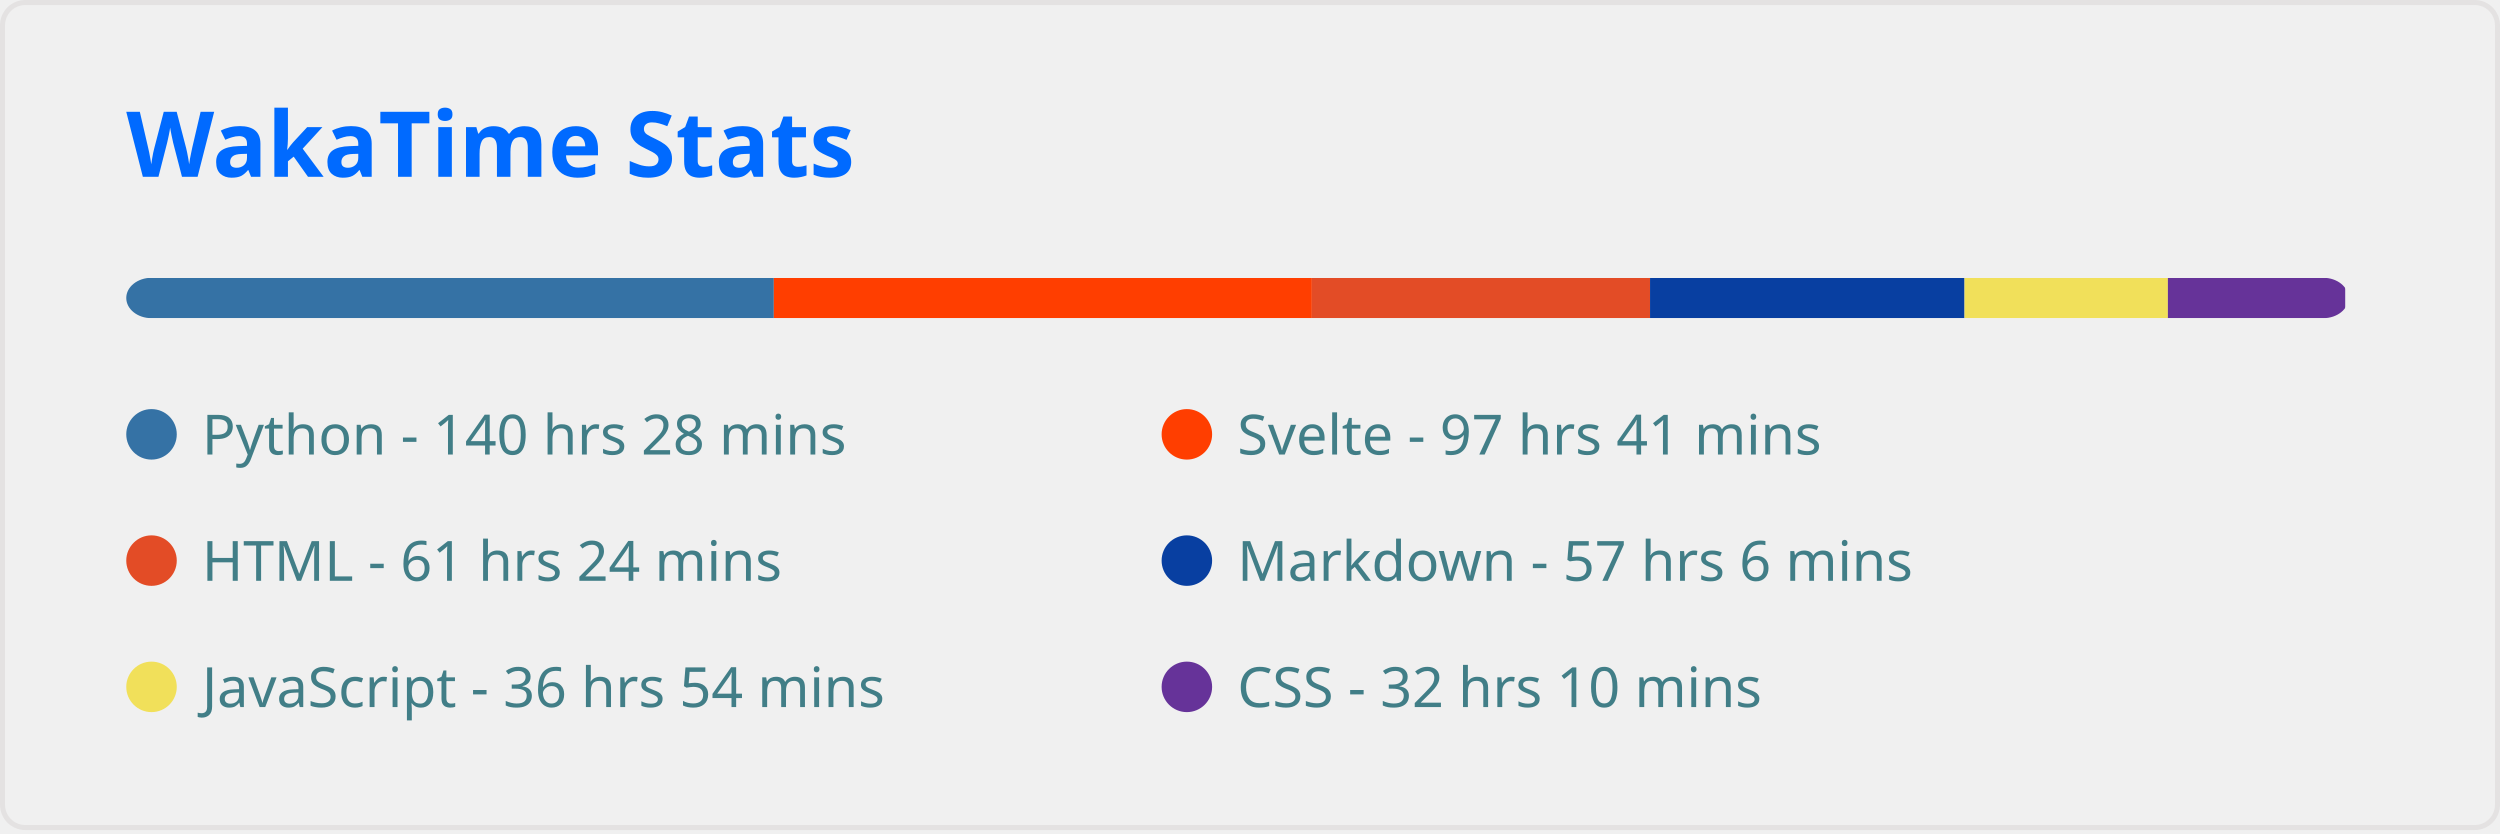
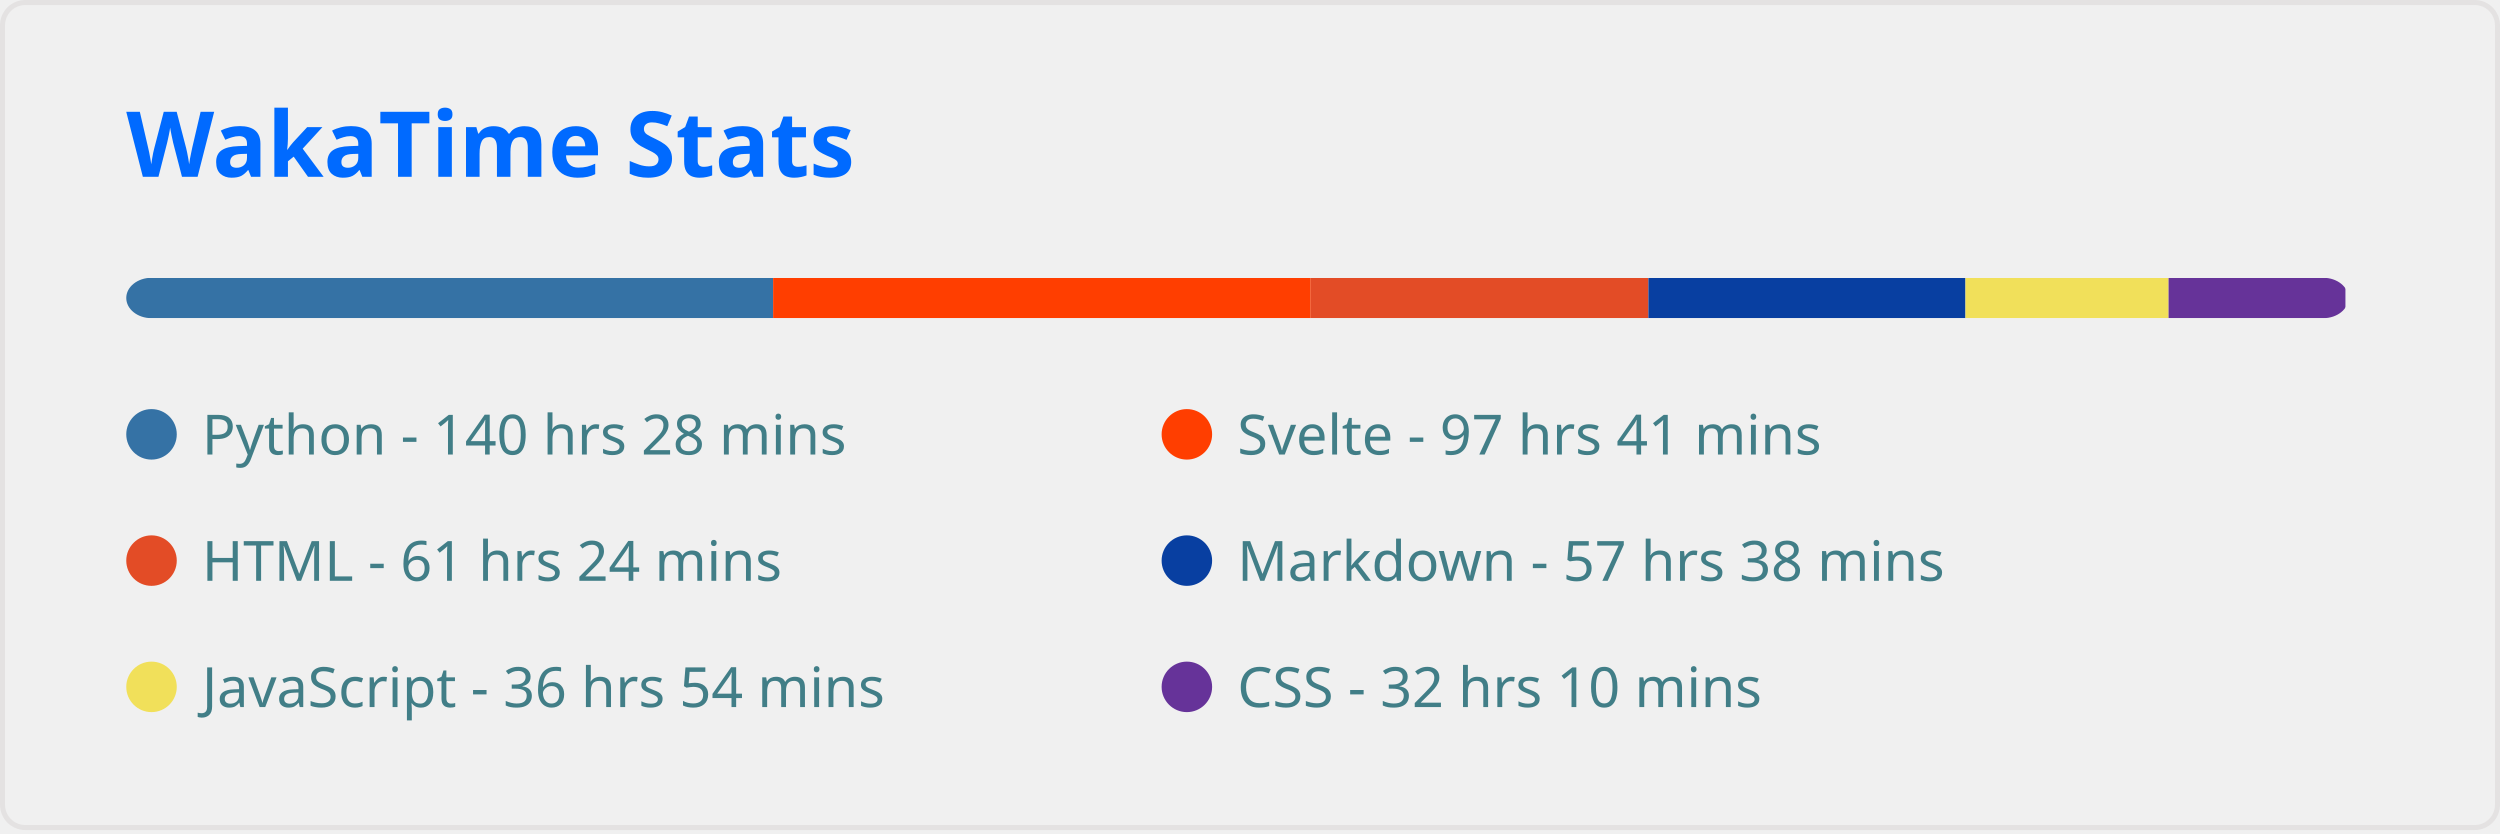
<svg xmlns="http://www.w3.org/2000/svg" width="495" height="165" viewBox="0 0 495 165" fill="none" role="img" aria-labelledby="descId">
  <style>
          .header {
            font: 600 18px 'Segoe UI', Ubuntu, Sans-Serif;
            fill: #006AFF;
            animation: fadeInAnimation 0.8s ease-in-out forwards;
          }
          @supports(-moz-appearance: auto) {
            /* Selector detects Firefox */
            .header { font-size: 15.5px; }
          }
          
    
    .stat {
      font: 600 14px 'Segoe UI', Ubuntu, "Helvetica Neue", Sans-Serif; fill: #417E87;
    }
    @supports(-moz-appearance: auto) {
      /* Selector detects Firefox */
      .stat { font-size:12px; }
    }
    .stagger {
      opacity: 0;
      animation: fadeInAnimation 0.3s ease-in-out forwards;
    }
    .not_bold { font-weight: 400 }
    .bold { font-weight: 700 }
  
    @keyframes slideInAnimation {
      from {
        width: 0;
      }
      to {
        width: calc(100%-100px);
      }
    }
    @keyframes growWidthAnimation {
      from {
        width: 0;
      }
      to {
        width: 100%;
      }
    }
    .lang-name { font: 400 11px 'Segoe UI', Ubuntu, Sans-Serif; fill: #417E87 }
    #rect-mask rect{
      animation: slideInAnimation 1s ease-in-out forwards;
    }
    .lang-progress{
      animation: growWidthAnimation 0.6s ease-in-out forwards;
    }
    

          
      /* Animations */
      @keyframes scaleInAnimation {
        from {
          transform: translate(-5px, 5px) scale(0);
        }
        to {
          transform: translate(-5px, 5px) scale(1);
        }
      }
      @keyframes fadeInAnimation {
        from {
          opacity: 0;
        }
        to {
          opacity: 1;
        }
      }
    
          
        </style>
  <rect data-testid="card-bg" x="0.5" y="0.5" rx="4.5" height="99%" stroke="#e4e2e2" width="494" fill="#ffffff00" stroke-opacity="1" />
  <g data-testid="card-title" transform="translate(25, 35)">
    <g transform="translate(0, 0)">
      <text x="0" y="0" class="header" data-testid="header">WakaTime Stats</text>
    </g>
  </g>
  <g data-testid="main-card-body" transform="translate(0, 55)">
    <svg x="0" y="0" width="100%">
      <mask id="rect-mask">
        <rect x="25" y="0" width="440" height="8" fill="white" rx="5" />
      </mask>
-       <rect mask="url(#rect-mask)" data-testid="lang-progress" x="0" y="0" width="153.218" height="8" fill="#3572A5" />
-       <rect mask="url(#rect-mask)" data-testid="lang-progress" x="153.218" y="0" width="106.531" height="8" fill="#ff3e00" />
-       <rect mask="url(#rect-mask)" data-testid="lang-progress" x="259.749" y="0" width="66.96" height="8" fill="#e34c26" />
-       <rect mask="url(#rect-mask)" data-testid="lang-progress" x="326.709" y="0" width="62.264" height="8" fill="#083fa1" />
-       <rect mask="url(#rect-mask)" data-testid="lang-progress" x="388.973" y="0" width="40.269" height="8" fill="#f1e05a" />
-       <rect mask="url(#rect-mask)" data-testid="lang-progress" x="429.242" y="0" width="35.108" height="8" fill="#663399" />
+       <rect mask="url(#rect-mask)" data-testid="lang-progress" x="0" y="0" width="153.078" height="8" fill="#3572A5" />
+       <rect mask="url(#rect-mask)" data-testid="lang-progress" x="153.078" y="0" width="106.439" height="8" fill="#ff3e00" />
+       <rect mask="url(#rect-mask)" data-testid="lang-progress" x="259.517" y="0" width="66.867" height="8" fill="#e34c26" />
+       <rect mask="url(#rect-mask)" data-testid="lang-progress" x="326.384" y="0" width="62.775" height="8" fill="#083fa1" />
+       <rect mask="url(#rect-mask)" data-testid="lang-progress" x="389.159" y="0" width="40.222" height="8" fill="#f1e05a" />
+       <rect mask="url(#rect-mask)" data-testid="lang-progress" x="429.381" y="0" width="35.015" height="8" fill="#663399" />
      <g transform="translate(25, 25)">
        <circle cx="5" cy="6" r="5" fill="#3572A5" />
        <text data-testid="lang-name" x="15" y="10" class="lang-name">
        Python - 140 hrs 28 mins
      </text>
      </g>
      <g transform="translate(230, 25)">
        <circle cx="5" cy="6" r="5" fill="#ff3e00" />
        <text data-testid="lang-name" x="15" y="10" class="lang-name">
        Svelte - 97 hrs 41 mins
      </text>
      </g>
      <g transform="translate(25, 50)">
        <circle cx="5" cy="6" r="5" fill="#e34c26" />
        <text data-testid="lang-name" x="15" y="10" class="lang-name">
        HTML - 61 hrs 24 mins
      </text>
      </g>
      <g transform="translate(230, 50)">
        <circle cx="5" cy="6" r="5" fill="#083fa1" />
        <text data-testid="lang-name" x="15" y="10" class="lang-name">
-         Markdown - 57 hrs 6 mins
+         Markdown - 57 hrs 38 mins
      </text>
      </g>
      <g transform="translate(25, 75)">
        <circle cx="5" cy="6" r="5" fill="#f1e05a" />
        <text data-testid="lang-name" x="15" y="10" class="lang-name">
        JavaScript - 36 hrs 54 mins
      </text>
      </g>
      <g transform="translate(230, 75)">
        <circle cx="5" cy="6" r="5" fill="#663399" />
        <text data-testid="lang-name" x="15" y="10" class="lang-name">
        CSS - 32 hrs 10 mins
      </text>
      </g>
    </svg>
  </g>
</svg>
